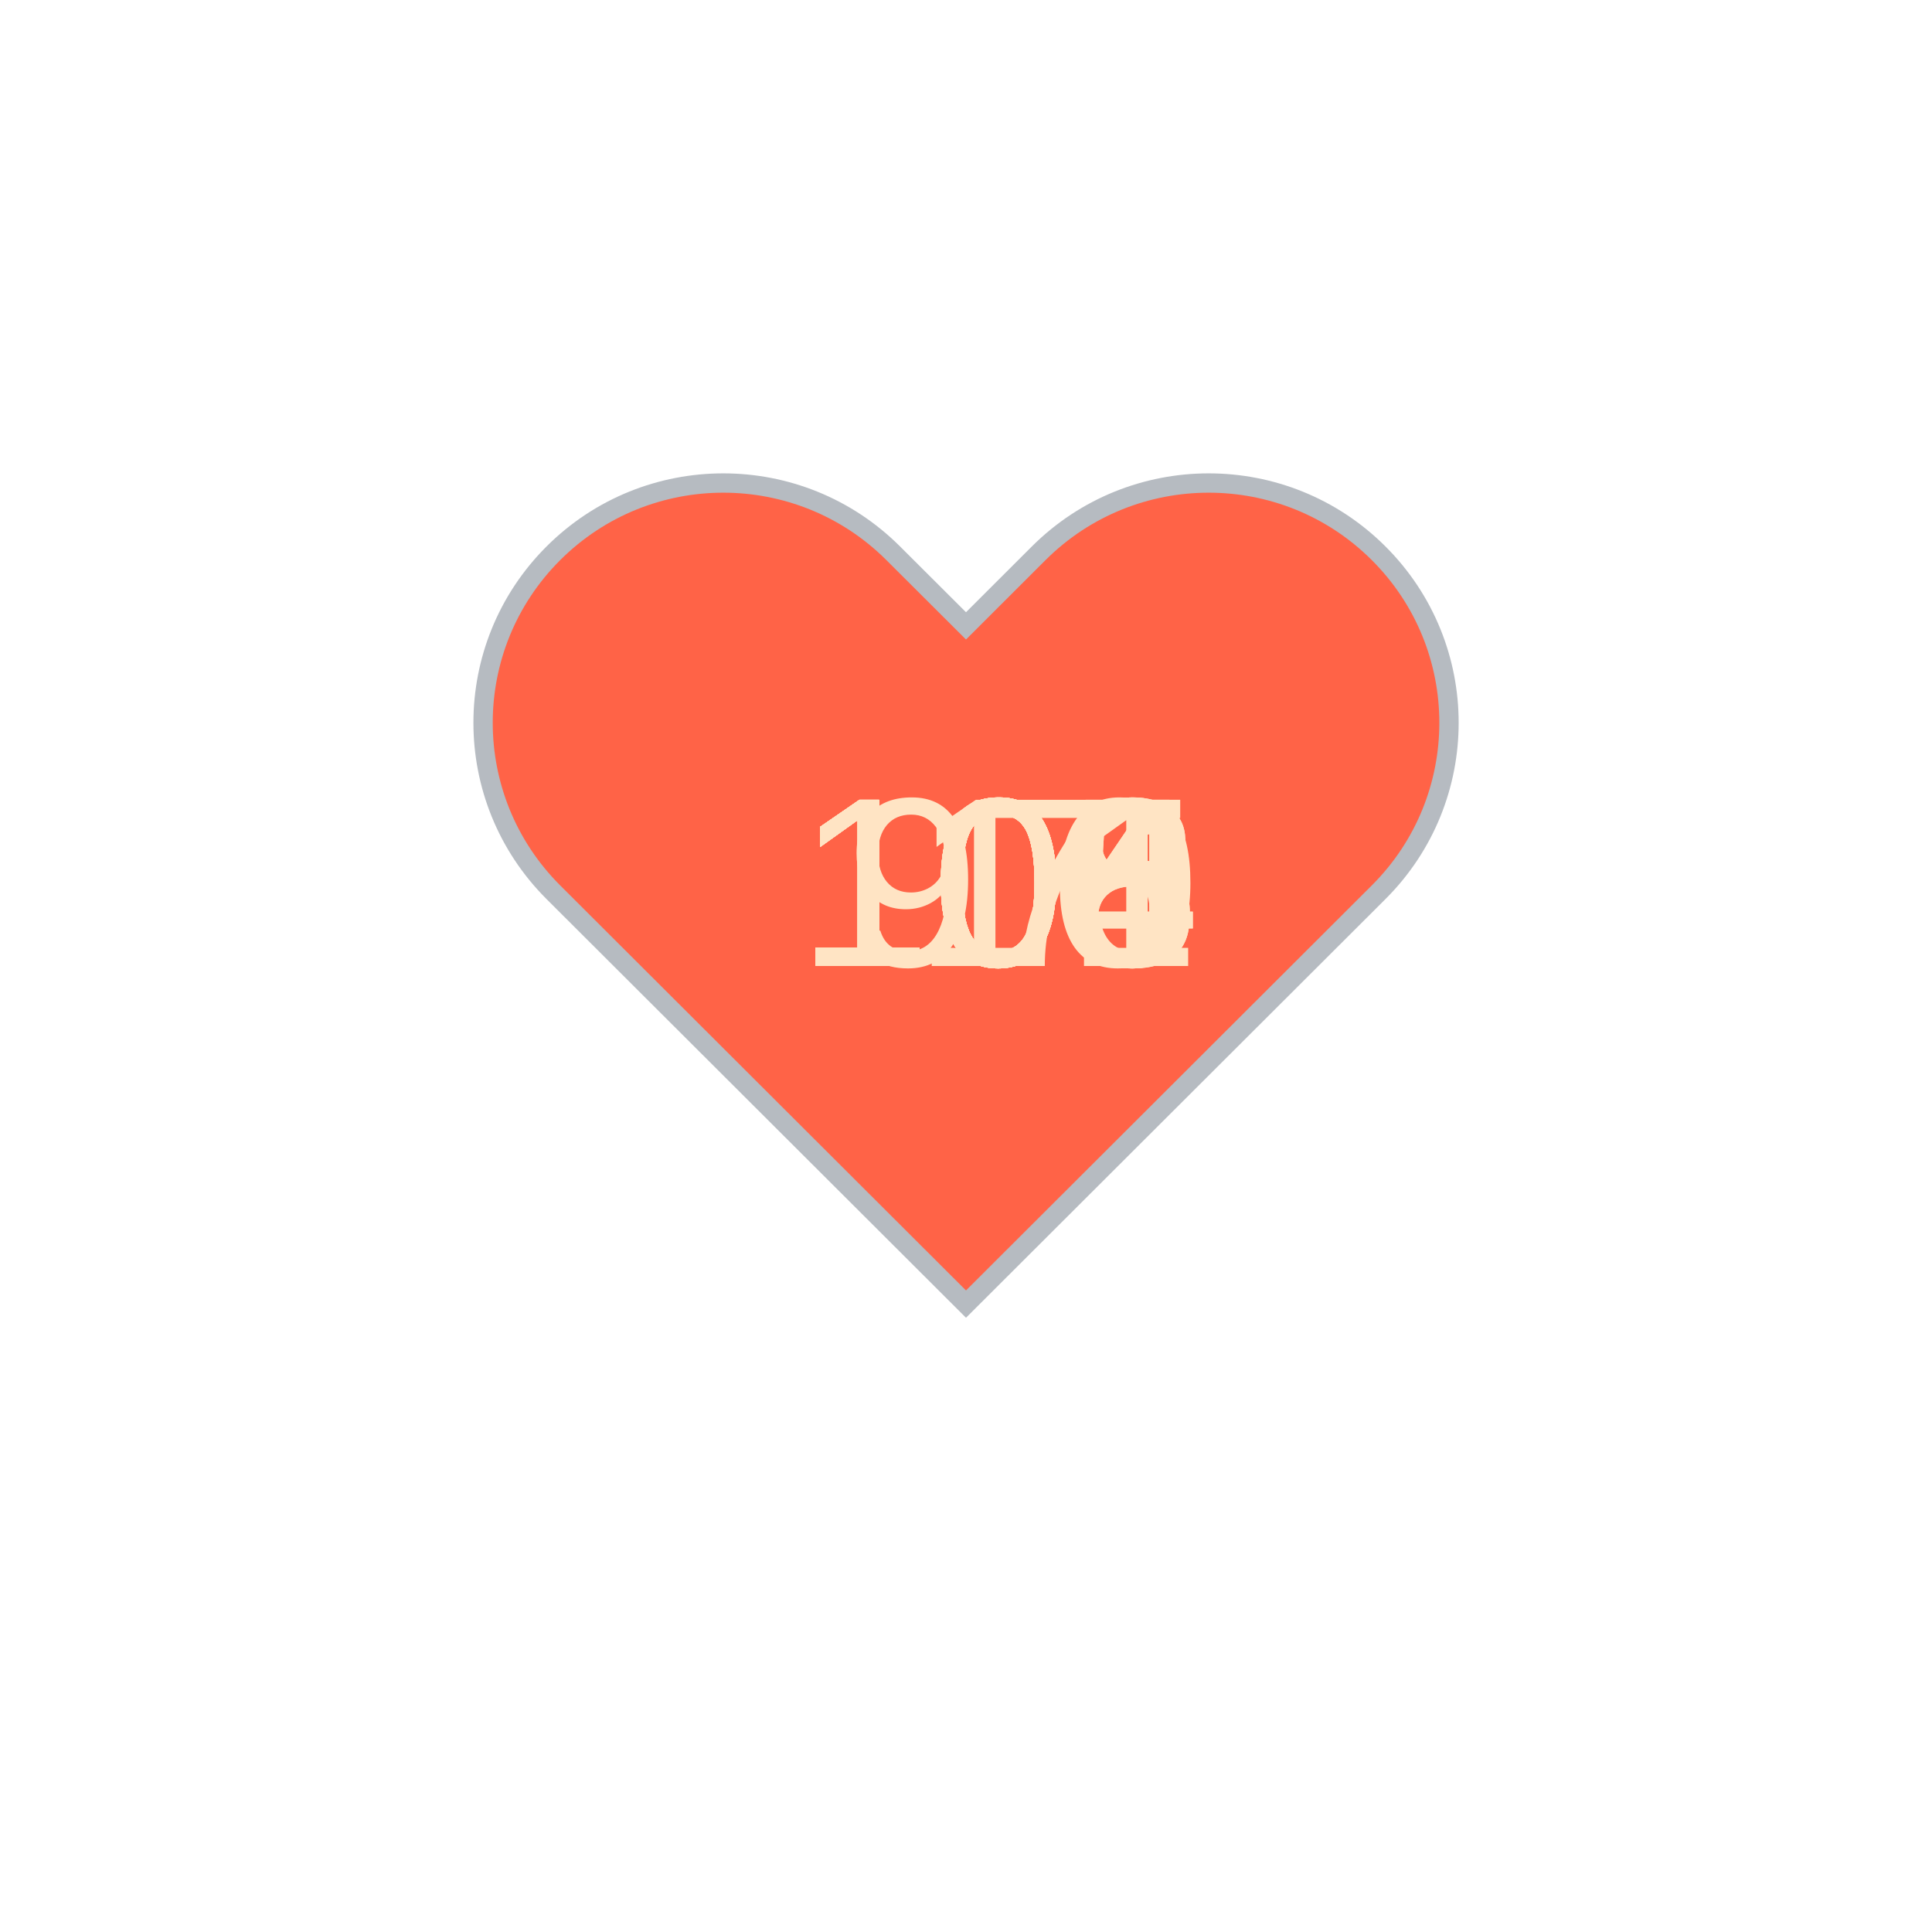
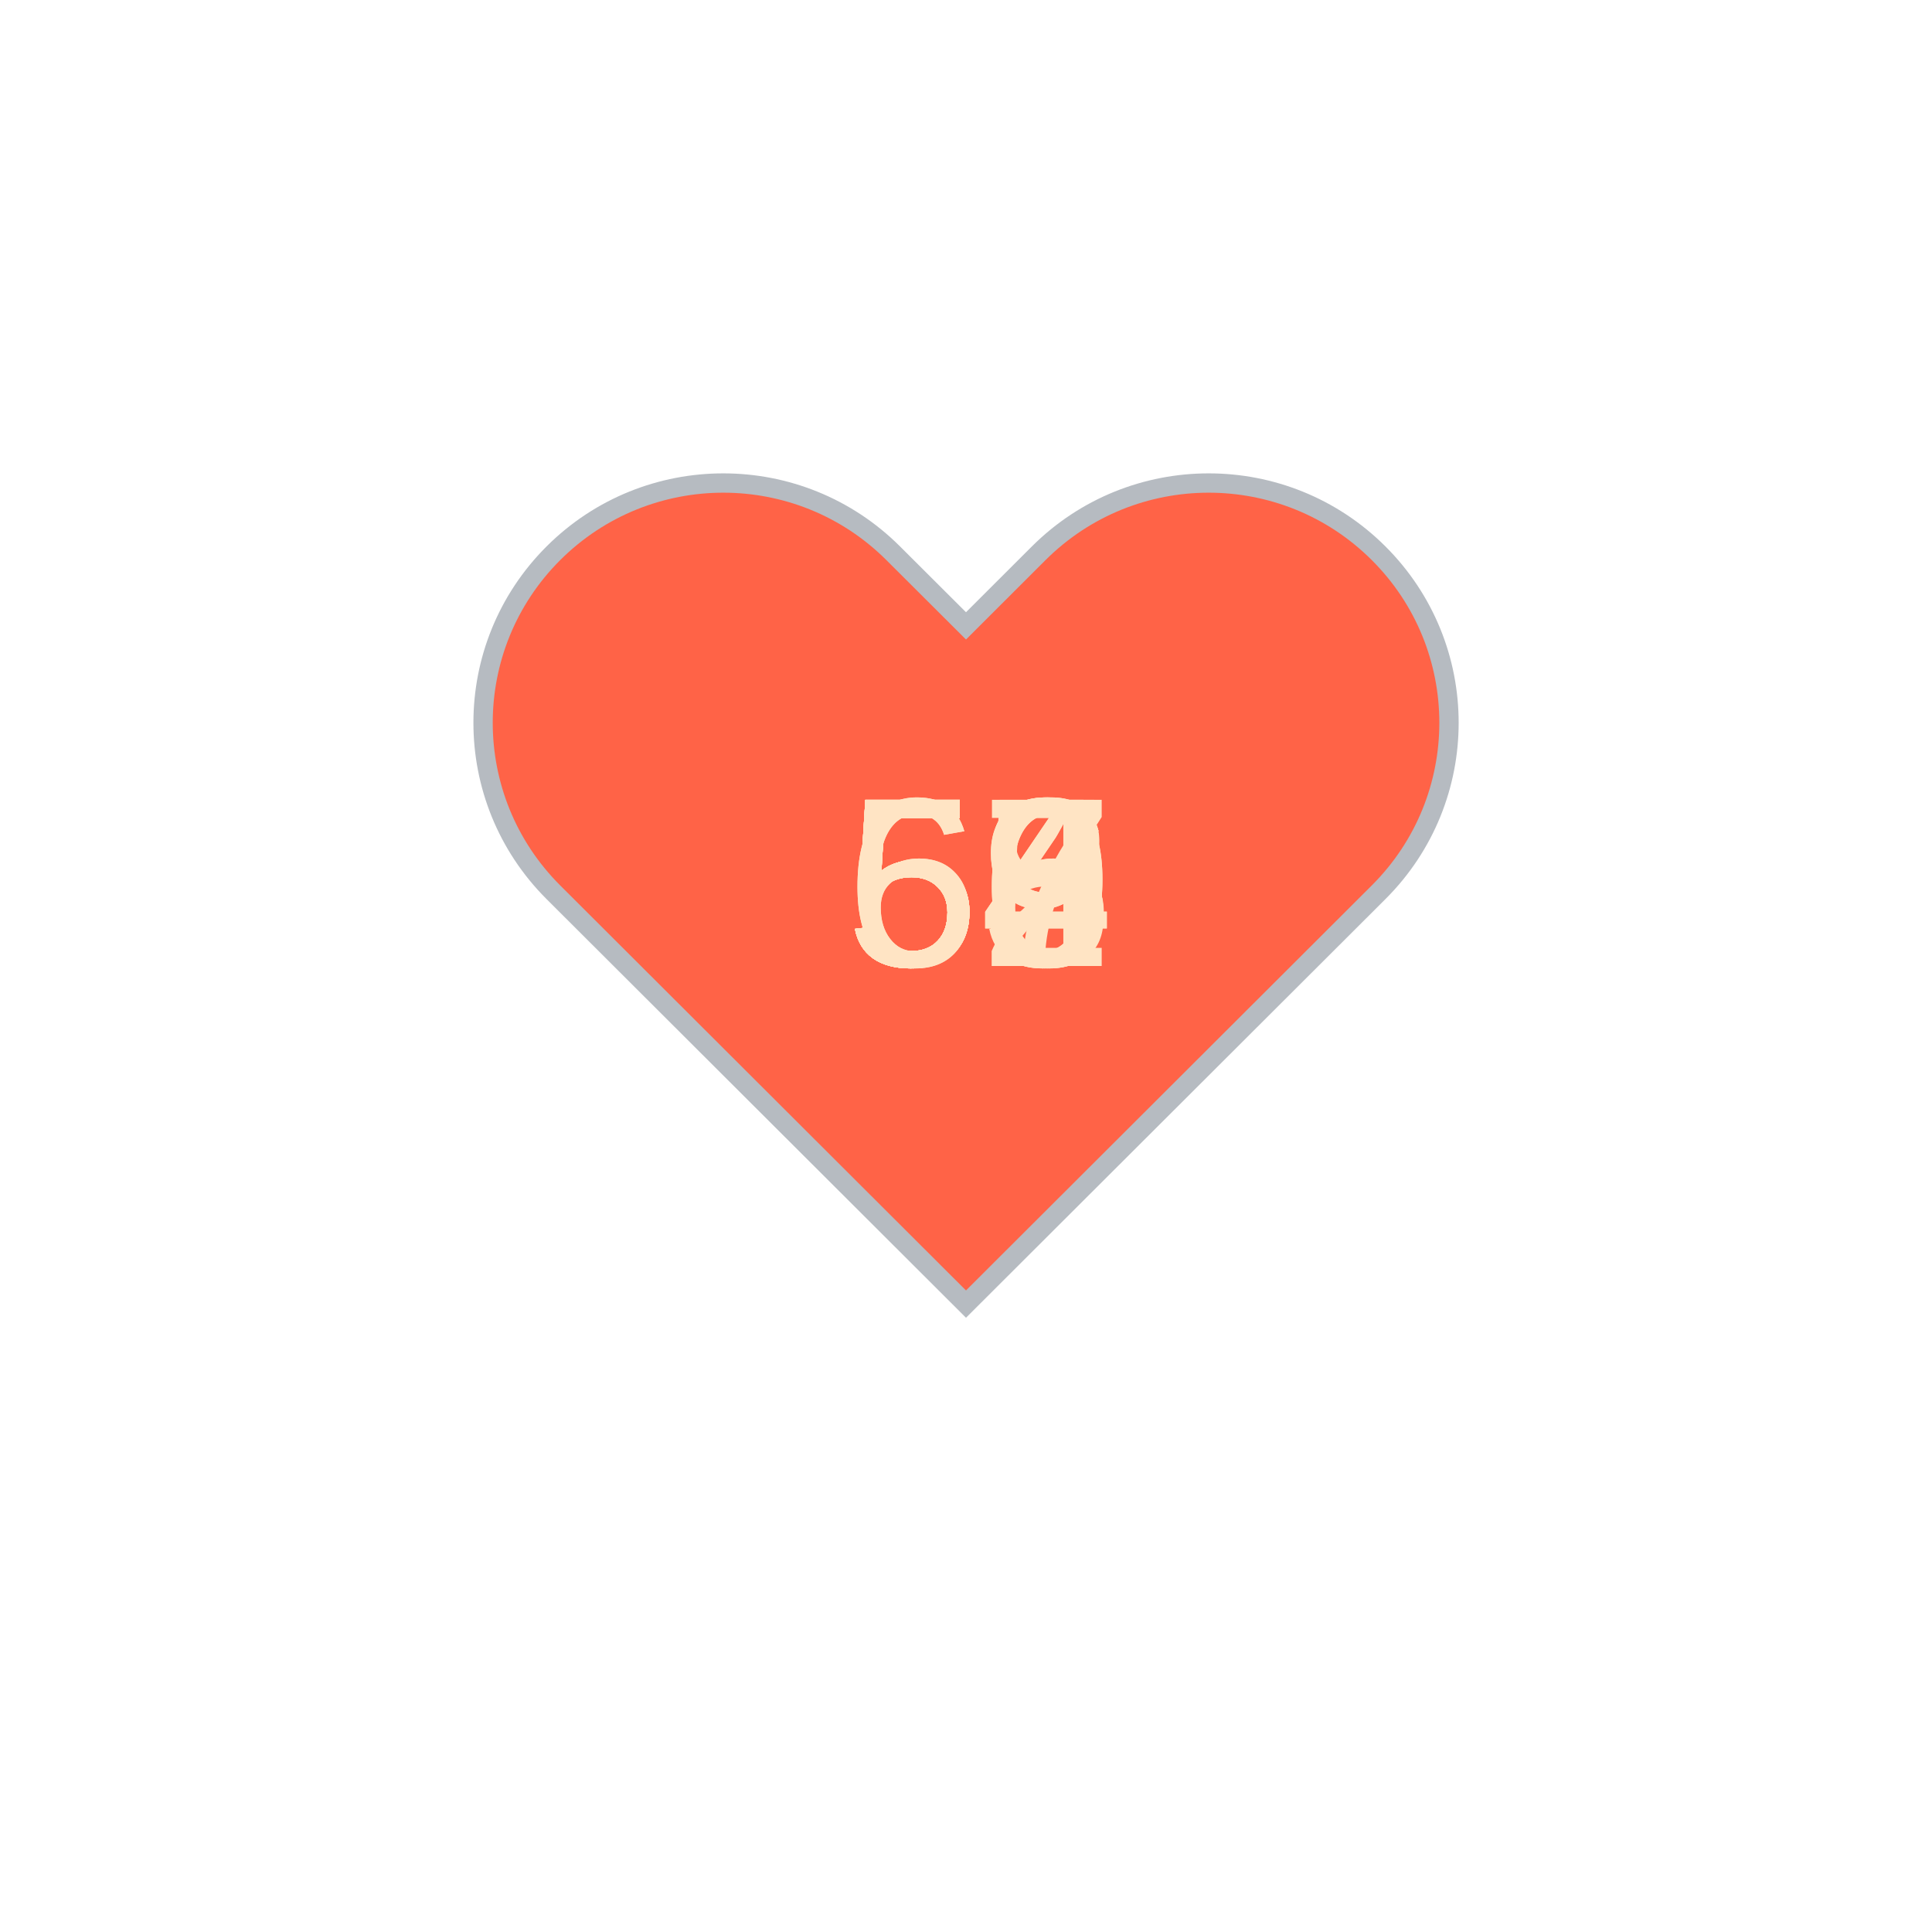
<svg xmlns="http://www.w3.org/2000/svg" baseProfile="full" height="150" version="1.1" viewBox="0,0,200,200" width="150">
  <defs />
  <g transform="translate(100 100)">
    <path d="M92.71,7.27L92.71,7.27c-9.71-9.69-25.46-9.69-35.18,0L50,14.79l-7.54-7.52C32.75-2.42,17-2.42,7.29,7.27v0 c-9.71,9.69-9.71,25.41,0,35.1L50,85l42.71-42.63C102.43,32.68,102.43,16.96,92.71,7.27z" fill="tomato" stroke="#B6BBC1" stroke-width="2" transform="translate(-50 -50)" />
    <animateTransform additive="sum" attributeName="transform" dur="1.2s" repeatCount="indefinite" type="scale" values="1; 1.5; 1.25; 1.5; 1.5; 1;" />
-     <text fill="bisque" style="font-size:25px; font-family:Arial" transform="translate(-17.5 0)">105<animate attributeName="visibility" dur="12.0s" keyTimes="0;0.1;0.2;0.3;0.4;0.5;0.6;0.7;0.8;0.9;1.0" repeatCount="indefinite" values="visible;hidden;hidden;hidden;hidden;hidden;hidden;hidden;hidden;hidden;hidden" />
+     <text fill="bisque" style="font-size:25px; font-family:Arial" transform="translate(-12.5 0)">57<animate attributeName="visibility" dur="12.0s" keyTimes="0;0.1;0.2;0.3;0.4;0.5;0.6;0.7;0.8;0.9;1.0" repeatCount="indefinite" values="visible;hidden;hidden;hidden;hidden;hidden;hidden;hidden;hidden;hidden;hidden" />
    </text>
-     <text fill="bisque" style="font-size:25px; font-family:Arial" transform="translate(-17.5 0)">116<animate attributeName="visibility" dur="12.0s" keyTimes="0;0.1;0.2;0.3;0.4;0.5;0.6;0.7;0.8;0.9;1.0" repeatCount="indefinite" values="hidden;visible;hidden;hidden;hidden;hidden;hidden;hidden;hidden;hidden;hidden" />
+     <text fill="bisque" style="font-size:25px; font-family:Arial" transform="translate(-12.5 0)">65<animate attributeName="visibility" dur="12.0s" keyTimes="0;0.1;0.2;0.3;0.4;0.5;0.6;0.7;0.8;0.9;1.0" repeatCount="indefinite" values="hidden;visible;hidden;hidden;hidden;hidden;hidden;hidden;hidden;hidden;hidden" />
    </text>
-     <text fill="bisque" style="font-size:25px; font-family:Arial" transform="translate(-17.5 0)">104<animate attributeName="visibility" dur="12.0s" keyTimes="0;0.1;0.2;0.3;0.4;0.5;0.6;0.7;0.8;0.9;1.0" repeatCount="indefinite" values="hidden;hidden;visible;hidden;hidden;hidden;hidden;hidden;hidden;hidden;hidden" />
+     <text fill="bisque" style="font-size:25px; font-family:Arial" transform="translate(-12.5 0)">62<animate attributeName="visibility" dur="12.0s" keyTimes="0;0.1;0.2;0.3;0.4;0.5;0.6;0.7;0.8;0.9;1.0" repeatCount="indefinite" values="hidden;hidden;visible;hidden;hidden;hidden;hidden;hidden;hidden;hidden;hidden" />
    </text>
-     <text fill="bisque" style="font-size:25px; font-family:Arial" transform="translate(-17.5 0)">108<animate attributeName="visibility" dur="12.0s" keyTimes="0;0.1;0.2;0.3;0.4;0.5;0.6;0.7;0.8;0.9;1.0" repeatCount="indefinite" values="hidden;hidden;hidden;visible;hidden;hidden;hidden;hidden;hidden;hidden;hidden" />
+     <text fill="bisque" style="font-size:25px; font-family:Arial" transform="translate(-12.5 0)">59<animate attributeName="visibility" dur="12.0s" keyTimes="0;0.1;0.2;0.3;0.4;0.5;0.6;0.7;0.8;0.9;1.0" repeatCount="indefinite" values="hidden;hidden;hidden;visible;hidden;hidden;hidden;hidden;hidden;hidden;hidden" />
    </text>
-     <text fill="bisque" style="font-size:25px; font-family:Arial" transform="translate(-17.5 0)">108<animate attributeName="visibility" dur="12.0s" keyTimes="0;0.1;0.2;0.3;0.4;0.5;0.6;0.7;0.8;0.9;1.0" repeatCount="indefinite" values="hidden;hidden;hidden;hidden;visible;hidden;hidden;hidden;hidden;hidden;hidden" />
+     <text fill="bisque" style="font-size:25px; font-family:Arial" transform="translate(-12.5 0)">54<animate attributeName="visibility" dur="12.0s" keyTimes="0;0.1;0.2;0.3;0.4;0.5;0.6;0.7;0.8;0.9;1.0" repeatCount="indefinite" values="hidden;hidden;hidden;hidden;visible;hidden;hidden;hidden;hidden;hidden;hidden" />
    </text>
-     <text fill="bisque" style="font-size:25px; font-family:Arial" transform="translate(-17.5 0)">100<animate attributeName="visibility" dur="12.0s" keyTimes="0;0.1;0.2;0.3;0.4;0.5;0.6;0.7;0.8;0.9;1.0" repeatCount="indefinite" values="hidden;hidden;hidden;hidden;hidden;visible;hidden;hidden;hidden;hidden;hidden" />
+     <text fill="bisque" style="font-size:25px; font-family:Arial" transform="translate(-12.5 0)">56<animate attributeName="visibility" dur="12.0s" keyTimes="0;0.1;0.2;0.3;0.4;0.5;0.6;0.7;0.8;0.9;1.0" repeatCount="indefinite" values="hidden;hidden;hidden;hidden;hidden;visible;hidden;hidden;hidden;hidden;hidden" />
    </text>
-     <text fill="bisque" style="font-size:25px; font-family:Arial" transform="translate(-17.5 0)">104<animate attributeName="visibility" dur="12.0s" keyTimes="0;0.1;0.2;0.3;0.4;0.5;0.6;0.7;0.8;0.9;1.0" repeatCount="indefinite" values="hidden;hidden;hidden;hidden;hidden;hidden;visible;hidden;hidden;hidden;hidden" />
+     <text fill="bisque" style="font-size:25px; font-family:Arial" transform="translate(-12.5 0)">58<animate attributeName="visibility" dur="12.0s" keyTimes="0;0.1;0.2;0.3;0.4;0.5;0.6;0.7;0.8;0.9;1.0" repeatCount="indefinite" values="hidden;hidden;hidden;hidden;hidden;hidden;visible;hidden;hidden;hidden;hidden" />
    </text>
-     <text fill="bisque" style="font-size:25px; font-family:Arial" transform="translate(-17.5 0)">101<animate attributeName="visibility" dur="12.0s" keyTimes="0;0.1;0.2;0.3;0.4;0.5;0.6;0.7;0.8;0.9;1.0" repeatCount="indefinite" values="hidden;hidden;hidden;hidden;hidden;hidden;hidden;visible;hidden;hidden;hidden" />
+     <text fill="bisque" style="font-size:25px; font-family:Arial" transform="translate(-12.5 0)">59<animate attributeName="visibility" dur="12.0s" keyTimes="0;0.1;0.2;0.3;0.4;0.5;0.6;0.7;0.8;0.9;1.0" repeatCount="indefinite" values="hidden;hidden;hidden;hidden;hidden;hidden;hidden;visible;hidden;hidden;hidden" />
    </text>
-     <text fill="bisque" style="font-size:25px; font-family:Arial" transform="translate(-12.5 0)">97<animate attributeName="visibility" dur="12.0s" keyTimes="0;0.1;0.2;0.3;0.4;0.5;0.6;0.7;0.8;0.9;1.0" repeatCount="indefinite" values="hidden;hidden;hidden;hidden;hidden;hidden;hidden;hidden;visible;hidden;hidden" />
+     <text fill="bisque" style="font-size:25px; font-family:Arial" transform="translate(-12.5 0)">54<animate attributeName="visibility" dur="12.0s" keyTimes="0;0.1;0.2;0.3;0.4;0.5;0.6;0.7;0.8;0.9;1.0" repeatCount="indefinite" values="hidden;hidden;hidden;hidden;hidden;hidden;hidden;hidden;visible;hidden;hidden" />
    </text>
-     <text fill="bisque" style="font-size:25px; font-family:Arial" transform="translate(-17.5 0)">105<animate attributeName="visibility" dur="12.0s" keyTimes="0;0.1;0.2;0.3;0.4;0.5;0.6;0.7;0.8;0.9;1.0" repeatCount="indefinite" values="hidden;hidden;hidden;hidden;hidden;hidden;hidden;hidden;hidden;visible;hidden" />
+     <text fill="bisque" style="font-size:25px; font-family:Arial" transform="translate(-12.5 0)">56<animate attributeName="visibility" dur="12.0s" keyTimes="0;0.1;0.2;0.3;0.4;0.5;0.6;0.7;0.8;0.9;1.0" repeatCount="indefinite" values="hidden;hidden;hidden;hidden;hidden;hidden;hidden;hidden;hidden;visible;hidden" />
    </text>
  </g>
</svg>
